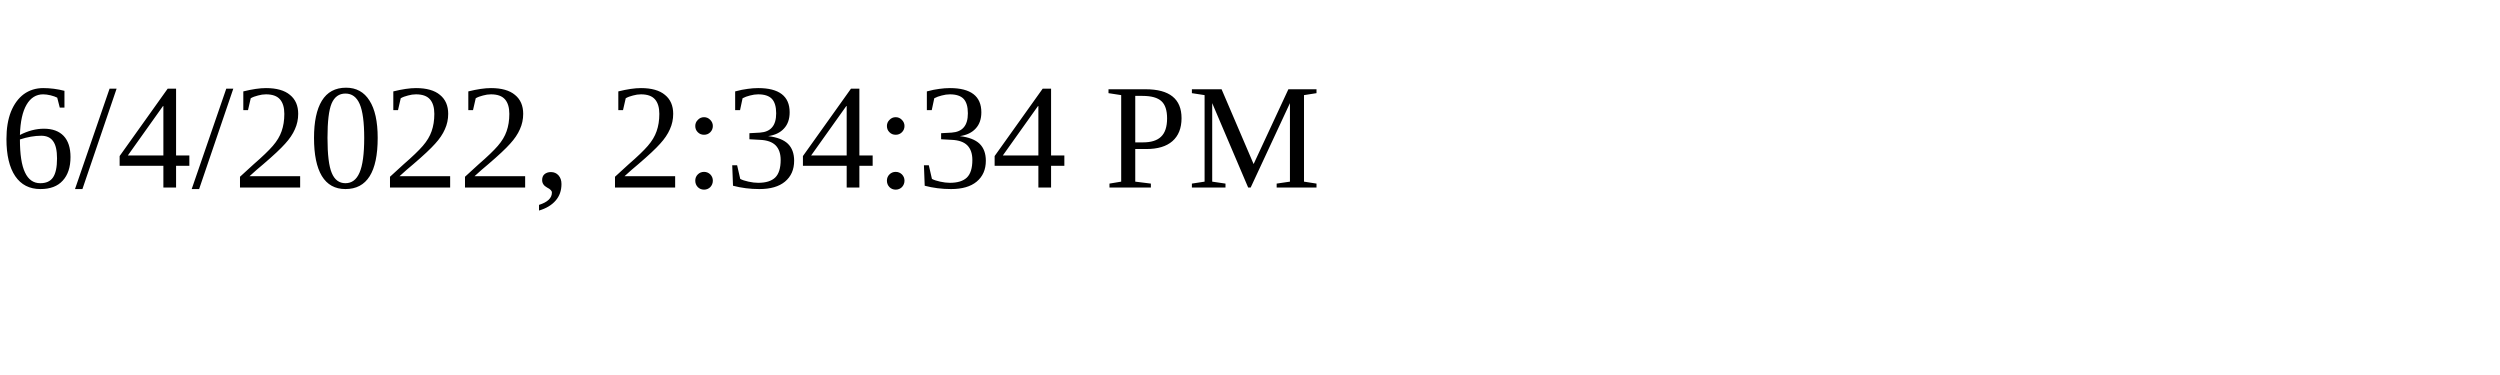
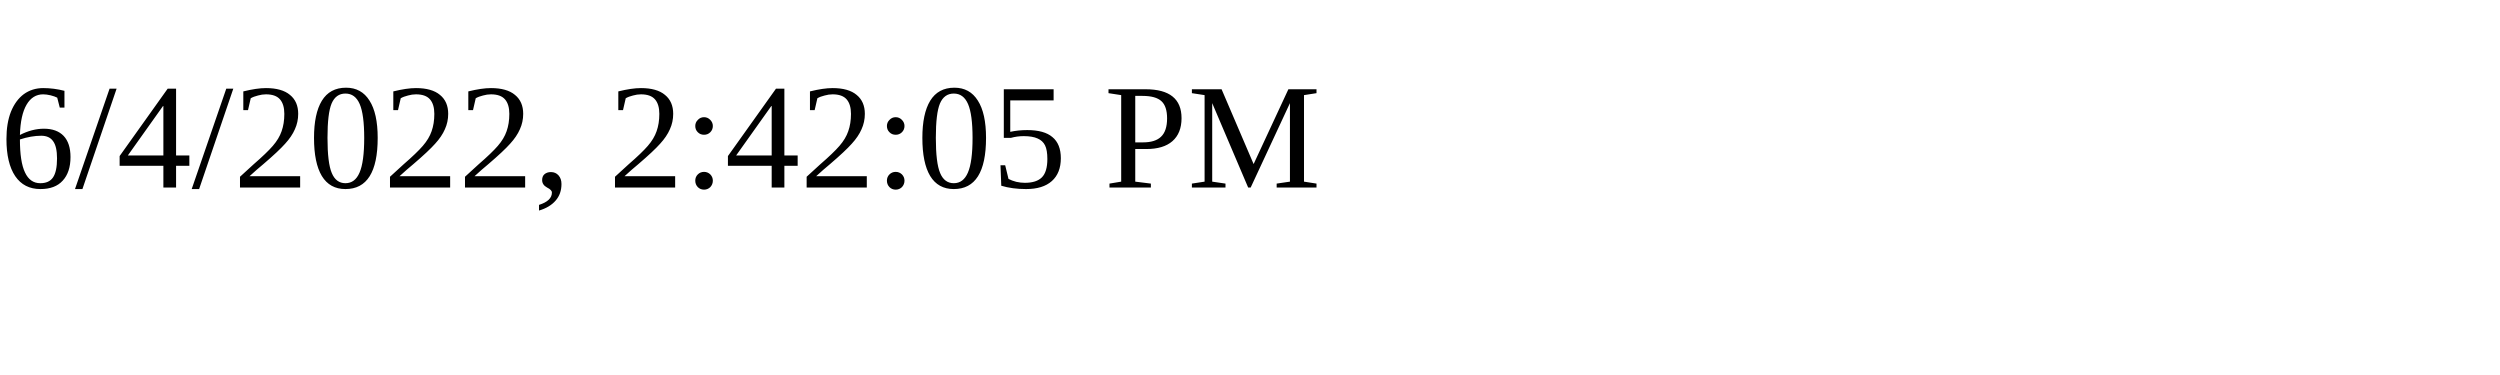
<svg xmlns="http://www.w3.org/2000/svg" height="30" width="200">
-   <text x="0" y="15">6/4/2022, 2:34:34 PM</text>
+   <text x="0" y="15">6/4/2022, 2:42:05 PM</text>
</svg>
